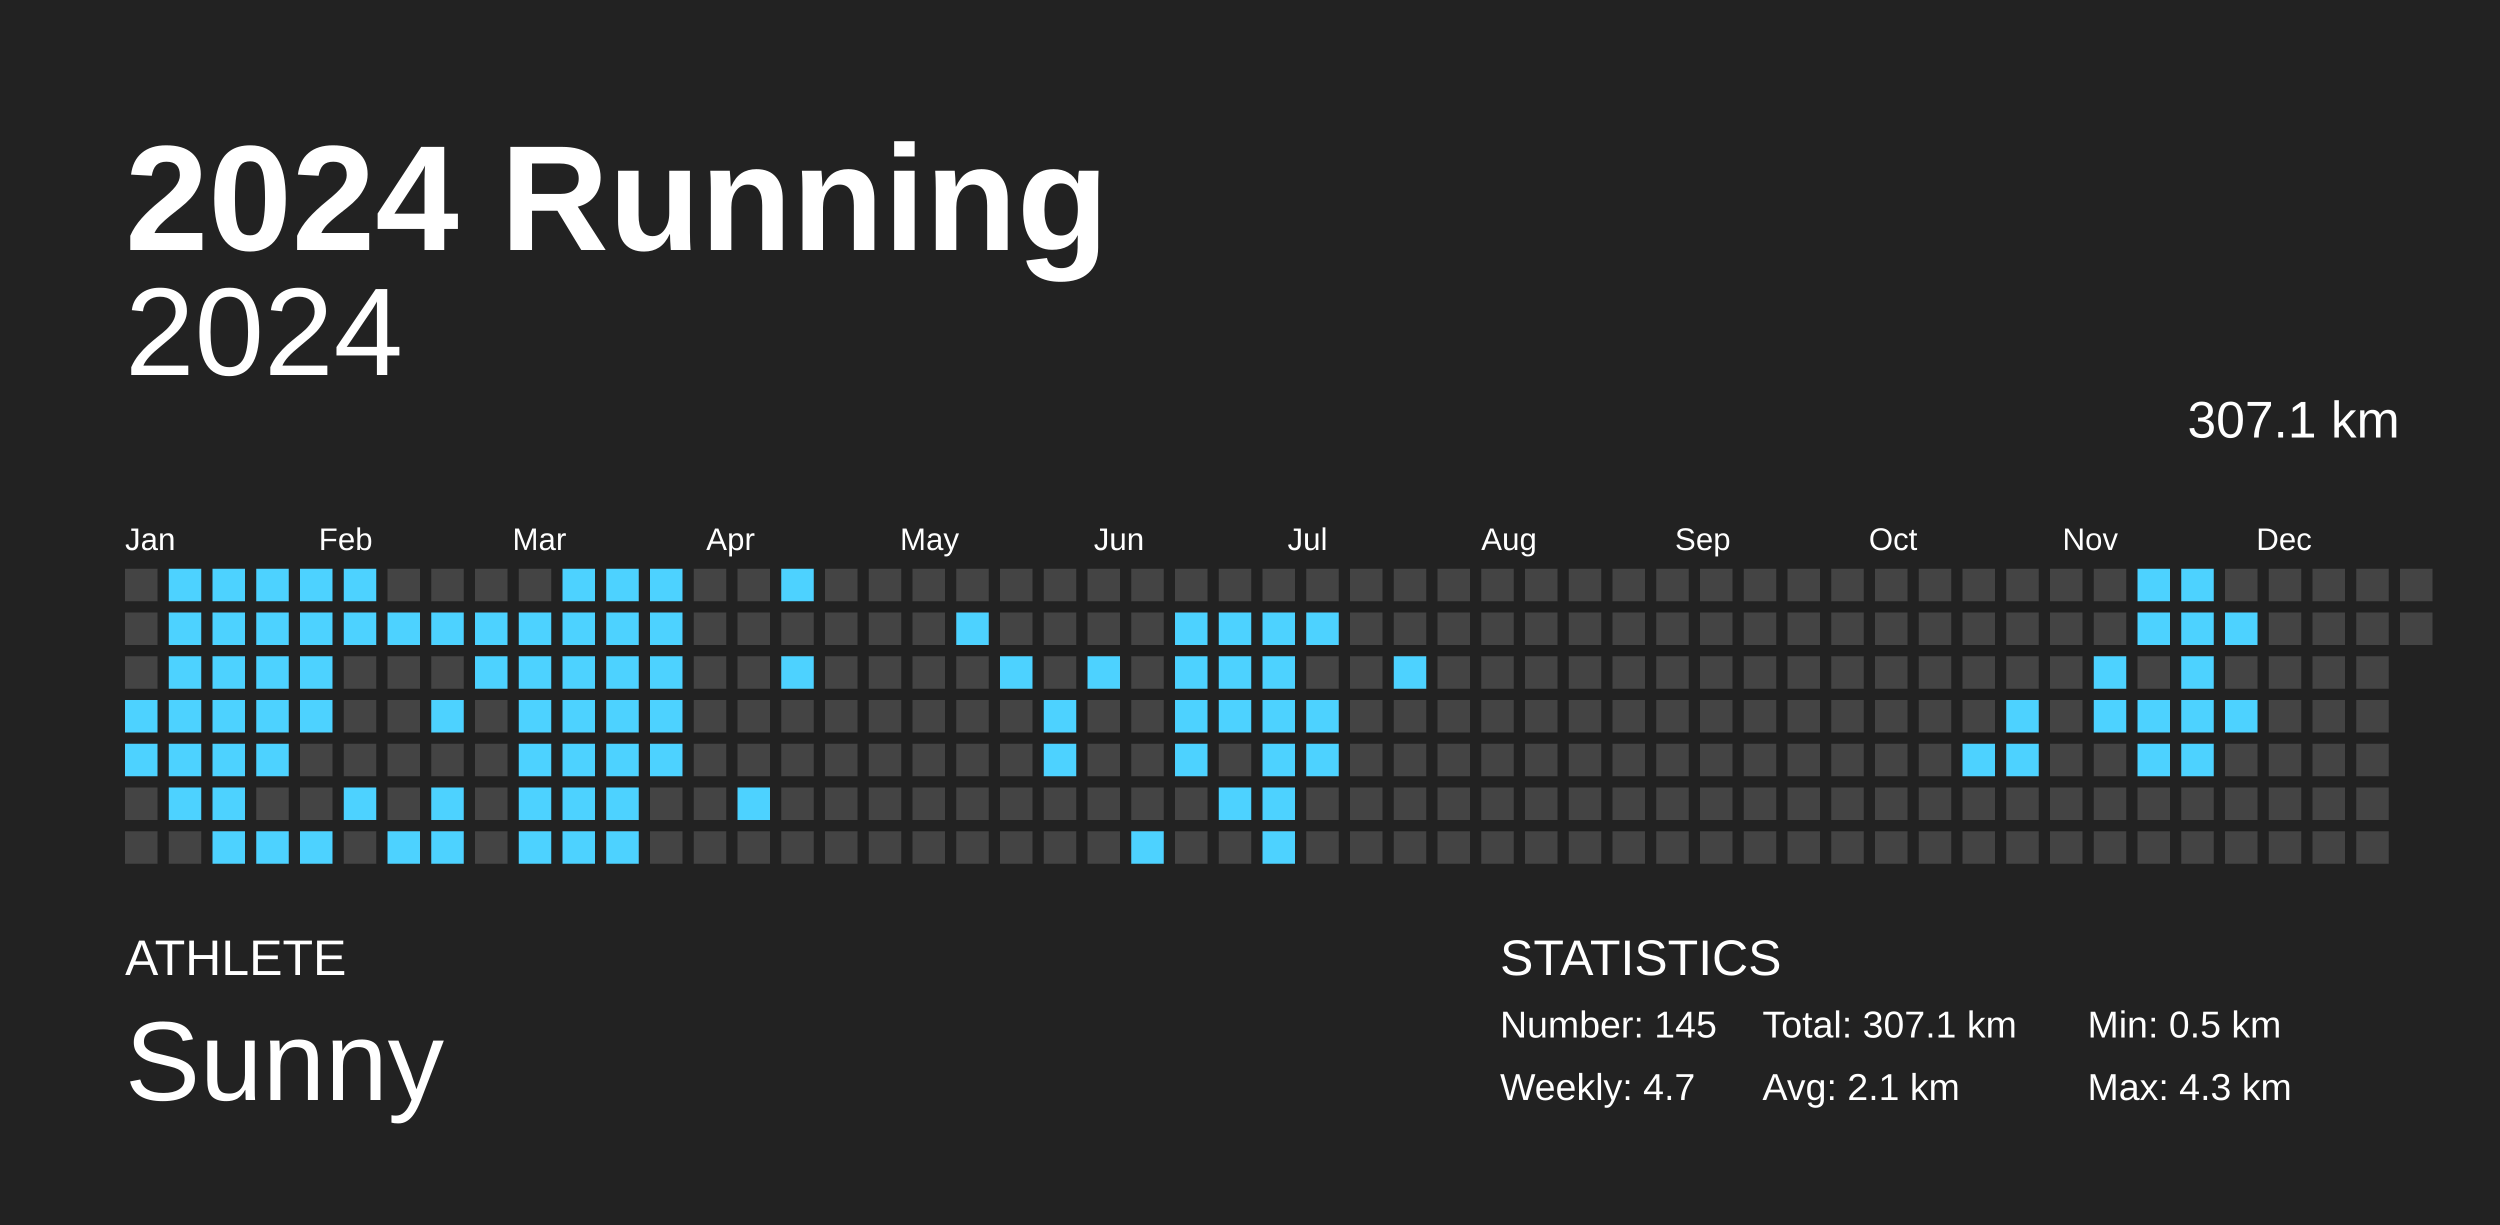
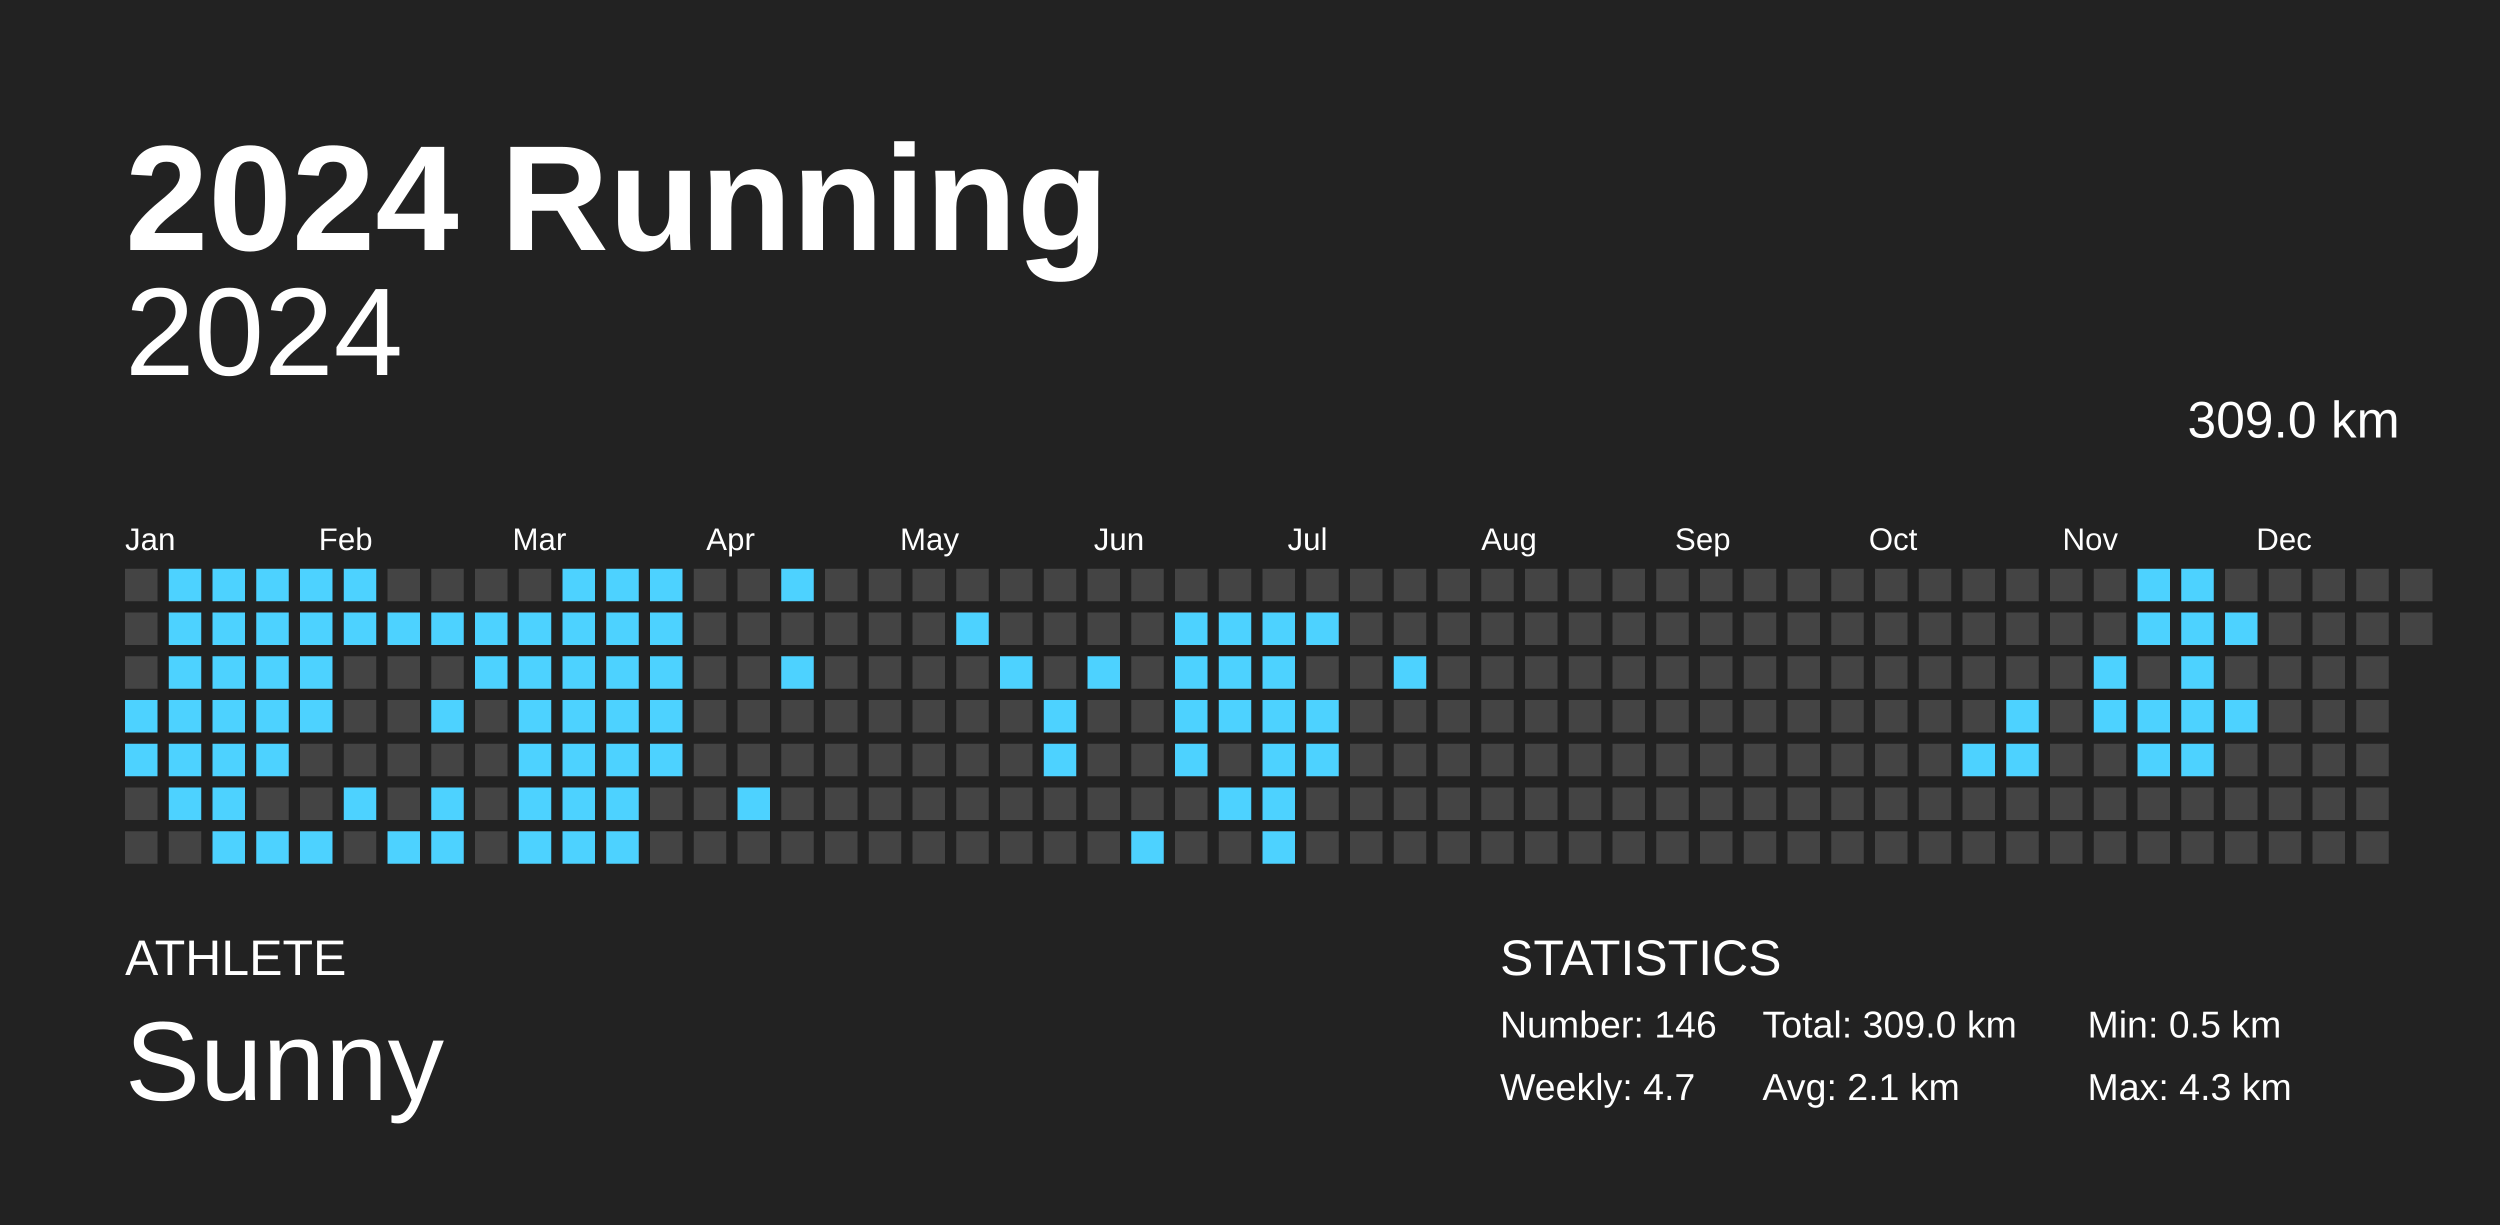
<svg xmlns="http://www.w3.org/2000/svg" baseProfile="full" height="98mm" version="1.1" viewBox="0,0,200,98" width="200mm">
  <defs />
  <rect fill="#222222" height="98" width="200" x="0" y="0" />
  <text fill="#FFFFFF" style="font-size:12px; font-family:Arial; font-weight:bold;" x="10" y="20">2024 Running</text>
  <text fill="#FFFFFF" style="font-size:4px; font-family:Arial" x="10" y="78">ATHLETE</text>
  <text fill="#FFFFFF" style="font-size:9px; font-family:Arial" x="10" y="88">Sunny</text>
  <text fill="#FFFFFF" style="font-size:4px; font-family:Arial" x="120" y="78">STATISTICS</text>
-   <text fill="#FFFFFF" style="font-size:3px; font-family:Arial" x="120" y="83">Number: 145</text>
+   <text fill="#FFFFFF" style="font-size:3px; font-family:Arial" x="120" y="83">Number: 146</text>
  <text fill="#FFFFFF" style="font-size:3px; font-family:Arial" x="120" y="88">Weekly: 4.7</text>
-   <text fill="#FFFFFF" style="font-size:3px; font-family:Arial" x="141" y="83">Total: 307.1 km</text>
+   <text fill="#FFFFFF" style="font-size:3px; font-family:Arial" x="141" y="83">Total: 309.0 km</text>
  <text fill="#FFFFFF" style="font-size:3px; font-family:Arial" x="141" y="88">Avg: 2.1 km</text>
  <text fill="#FFFFFF" style="font-size:3px; font-family:Arial" x="167" y="83">Min: 0.5 km</text>
  <text fill="#FFFFFF" style="font-size:3px; font-family:Arial" x="167" y="88">Max: 4.3 km</text>
  <text alignment-baseline="hanging" fill="#FFFFFF" style="font-size:10.0px; font-family:Arial;" x="10" y="30">2024</text>
-   <text alignment-baseline="hanging" fill="#FFFFFF" style="font-size:4.125px; font-family:Arial;" x="175" y="35">307.1 km</text>
+   <text alignment-baseline="hanging" fill="#FFFFFF" style="font-size:4.125px; font-family:Arial;" x="175" y="35">309.0 km</text>
  <text fill="#FFFFFF" style="font-size:2.5px; font-family:Arial" x="10.0" y="44">Jan</text>
  <text fill="#FFFFFF" style="font-size:2.5px; font-family:Arial" x="25.5" y="44">Feb</text>
  <text fill="#FFFFFF" style="font-size:2.5px; font-family:Arial" x="41.0" y="44">Mar</text>
  <text fill="#FFFFFF" style="font-size:2.5px; font-family:Arial" x="56.5" y="44">Apr</text>
  <text fill="#FFFFFF" style="font-size:2.5px; font-family:Arial" x="72.0" y="44">May</text>
  <text fill="#FFFFFF" style="font-size:2.5px; font-family:Arial" x="87.5" y="44">Jun</text>
  <text fill="#FFFFFF" style="font-size:2.5px; font-family:Arial" x="103.0" y="44">Jul</text>
  <text fill="#FFFFFF" style="font-size:2.5px; font-family:Arial" x="118.5" y="44">Aug</text>
  <text fill="#FFFFFF" style="font-size:2.5px; font-family:Arial" x="134.0" y="44">Sep</text>
  <text fill="#FFFFFF" style="font-size:2.5px; font-family:Arial" x="149.5" y="44">Oct</text>
  <text fill="#FFFFFF" style="font-size:2.5px; font-family:Arial" x="165.0" y="44">Nov</text>
  <text fill="#FFFFFF" style="font-size:2.5px; font-family:Arial" x="180.5" y="44">Dec</text>
  <rect fill="#444444" height="2.6" width="2.6" x="10.0" y="45.5" />
  <rect fill="#444444" height="2.6" width="2.6" x="10.0" y="49.0" />
  <rect fill="#444444" height="2.6" width="2.6" x="10.0" y="52.5" />
  <rect fill="#4dd2ff" height="2.6" width="2.6" x="10.0" y="56.0" />
  <rect fill="#4dd2ff" height="2.6" width="2.6" x="10.0" y="59.5" />
  <rect fill="#444444" height="2.6" width="2.6" x="10.0" y="63.0" />
  <rect fill="#444444" height="2.6" width="2.6" x="10.0" y="66.5" />
  <rect fill="#4dd2ff" height="2.6" width="2.6" x="13.5" y="45.5" />
  <rect fill="#4dd2ff" height="2.6" width="2.6" x="13.5" y="49.0" />
  <rect fill="#4dd2ff" height="2.6" width="2.6" x="13.5" y="52.5" />
  <rect fill="#4dd2ff" height="2.6" width="2.6" x="13.5" y="56.0" />
  <rect fill="#4dd2ff" height="2.6" width="2.6" x="13.5" y="59.5" />
  <rect fill="#4dd2ff" height="2.6" width="2.6" x="13.5" y="63.0" />
  <rect fill="#444444" height="2.6" width="2.6" x="13.5" y="66.5" />
  <rect fill="#4dd2ff" height="2.6" width="2.6" x="17.0" y="45.5" />
  <rect fill="#4dd2ff" height="2.6" width="2.6" x="17.0" y="49.0" />
  <rect fill="#4dd2ff" height="2.6" width="2.6" x="17.0" y="52.5" />
  <rect fill="#4dd2ff" height="2.6" width="2.6" x="17.0" y="56.0" />
  <rect fill="#4dd2ff" height="2.6" width="2.6" x="17.0" y="59.5" />
  <rect fill="#4dd2ff" height="2.6" width="2.6" x="17.0" y="63.0" />
  <rect fill="#4dd2ff" height="2.6" width="2.6" x="17.0" y="66.5" />
  <rect fill="#4dd2ff" height="2.6" width="2.6" x="20.5" y="45.5" />
  <rect fill="#4dd2ff" height="2.6" width="2.6" x="20.5" y="49.0" />
  <rect fill="#4dd2ff" height="2.6" width="2.6" x="20.5" y="52.5" />
  <rect fill="#4dd2ff" height="2.6" width="2.6" x="20.5" y="56.0" />
  <rect fill="#4dd2ff" height="2.6" width="2.6" x="20.5" y="59.5" />
  <rect fill="#444444" height="2.6" width="2.6" x="20.5" y="63.0" />
  <rect fill="#4dd2ff" height="2.6" width="2.6" x="20.5" y="66.5" />
  <rect fill="#4dd2ff" height="2.6" width="2.6" x="24.0" y="45.5" />
  <rect fill="#4dd2ff" height="2.6" width="2.6" x="24.0" y="49.0" />
  <rect fill="#4dd2ff" height="2.6" width="2.6" x="24.0" y="52.5" />
  <rect fill="#4dd2ff" height="2.6" width="2.6" x="24.0" y="56.0" />
  <rect fill="#444444" height="2.6" width="2.6" x="24.0" y="59.5" />
  <rect fill="#444444" height="2.6" width="2.6" x="24.0" y="63.0" />
  <rect fill="#4dd2ff" height="2.6" width="2.6" x="24.0" y="66.5" />
  <rect fill="#4dd2ff" height="2.6" width="2.6" x="27.5" y="45.5" />
  <rect fill="#4dd2ff" height="2.6" width="2.6" x="27.5" y="49.0" />
  <rect fill="#444444" height="2.6" width="2.6" x="27.5" y="52.5" />
  <rect fill="#444444" height="2.6" width="2.6" x="27.5" y="56.0" />
  <rect fill="#444444" height="2.6" width="2.6" x="27.5" y="59.5" />
  <rect fill="#4dd2ff" height="2.6" width="2.6" x="27.5" y="63.0" />
  <rect fill="#444444" height="2.6" width="2.6" x="27.5" y="66.5" />
  <rect fill="#444444" height="2.6" width="2.6" x="31.0" y="45.5" />
  <rect fill="#4dd2ff" height="2.6" width="2.6" x="31.0" y="49.0" />
  <rect fill="#444444" height="2.6" width="2.6" x="31.0" y="52.5" />
  <rect fill="#444444" height="2.6" width="2.6" x="31.0" y="56.0" />
  <rect fill="#444444" height="2.6" width="2.6" x="31.0" y="59.5" />
  <rect fill="#444444" height="2.6" width="2.6" x="31.0" y="63.0" />
  <rect fill="#4dd2ff" height="2.6" width="2.6" x="31.0" y="66.5" />
  <rect fill="#444444" height="2.6" width="2.6" x="34.5" y="45.5" />
  <rect fill="#4dd2ff" height="2.6" width="2.6" x="34.5" y="49.0" />
  <rect fill="#444444" height="2.6" width="2.6" x="34.5" y="52.5" />
  <rect fill="#4dd2ff" height="2.6" width="2.6" x="34.5" y="56.0" />
  <rect fill="#444444" height="2.6" width="2.6" x="34.5" y="59.5" />
  <rect fill="#4dd2ff" height="2.6" width="2.6" x="34.5" y="63.0" />
  <rect fill="#4dd2ff" height="2.6" width="2.6" x="34.5" y="66.5" />
  <rect fill="#444444" height="2.6" width="2.6" x="38.0" y="45.5" />
  <rect fill="#4dd2ff" height="2.6" width="2.6" x="38.0" y="49.0" />
  <rect fill="#4dd2ff" height="2.6" width="2.6" x="38.0" y="52.5" />
  <rect fill="#444444" height="2.6" width="2.6" x="38.0" y="56.0" />
  <rect fill="#444444" height="2.6" width="2.6" x="38.0" y="59.5" />
  <rect fill="#444444" height="2.6" width="2.6" x="38.0" y="63.0" />
  <rect fill="#444444" height="2.6" width="2.6" x="38.0" y="66.5" />
  <rect fill="#444444" height="2.6" width="2.6" x="41.5" y="45.5" />
  <rect fill="#4dd2ff" height="2.6" width="2.6" x="41.5" y="49.0" />
  <rect fill="#4dd2ff" height="2.6" width="2.6" x="41.5" y="52.5" />
  <rect fill="#4dd2ff" height="2.6" width="2.6" x="41.5" y="56.0" />
  <rect fill="#4dd2ff" height="2.6" width="2.6" x="41.5" y="59.5" />
  <rect fill="#4dd2ff" height="2.6" width="2.6" x="41.5" y="63.0" />
  <rect fill="#4dd2ff" height="2.6" width="2.6" x="41.5" y="66.5" />
  <rect fill="#4dd2ff" height="2.6" width="2.6" x="45.0" y="45.5" />
  <rect fill="#4dd2ff" height="2.6" width="2.6" x="45.0" y="49.0" />
  <rect fill="#4dd2ff" height="2.6" width="2.6" x="45.0" y="52.5" />
  <rect fill="#4dd2ff" height="2.6" width="2.6" x="45.0" y="56.0" />
  <rect fill="#4dd2ff" height="2.6" width="2.6" x="45.0" y="59.5" />
  <rect fill="#4dd2ff" height="2.6" width="2.6" x="45.0" y="63.0" />
  <rect fill="#4dd2ff" height="2.6" width="2.6" x="45.0" y="66.5" />
  <rect fill="#4dd2ff" height="2.6" width="2.6" x="48.5" y="45.5" />
  <rect fill="#4dd2ff" height="2.6" width="2.6" x="48.5" y="49.0" />
  <rect fill="#4dd2ff" height="2.6" width="2.6" x="48.5" y="52.5" />
  <rect fill="#4dd2ff" height="2.6" width="2.6" x="48.5" y="56.0" />
  <rect fill="#4dd2ff" height="2.6" width="2.6" x="48.5" y="59.5" />
  <rect fill="#4dd2ff" height="2.6" width="2.6" x="48.5" y="63.0" />
  <rect fill="#4dd2ff" height="2.6" width="2.6" x="48.5" y="66.5" />
  <rect fill="#4dd2ff" height="2.6" width="2.6" x="52.0" y="45.5" />
  <rect fill="#4dd2ff" height="2.6" width="2.6" x="52.0" y="49.0" />
  <rect fill="#4dd2ff" height="2.6" width="2.6" x="52.0" y="52.5" />
  <rect fill="#4dd2ff" height="2.6" width="2.6" x="52.0" y="56.0" />
  <rect fill="#4dd2ff" height="2.6" width="2.6" x="52.0" y="59.5" />
  <rect fill="#444444" height="2.6" width="2.6" x="52.0" y="63.0" />
  <rect fill="#444444" height="2.6" width="2.6" x="52.0" y="66.5" />
  <rect fill="#444444" height="2.6" width="2.6" x="55.5" y="45.5" />
  <rect fill="#444444" height="2.6" width="2.6" x="55.5" y="49.0" />
  <rect fill="#444444" height="2.6" width="2.6" x="55.5" y="52.5" />
  <rect fill="#444444" height="2.6" width="2.6" x="55.5" y="56.0" />
  <rect fill="#444444" height="2.6" width="2.6" x="55.5" y="59.5" />
  <rect fill="#444444" height="2.6" width="2.6" x="55.5" y="63.0" />
  <rect fill="#444444" height="2.6" width="2.6" x="55.5" y="66.5" />
  <rect fill="#444444" height="2.6" width="2.6" x="59.0" y="45.5" />
  <rect fill="#444444" height="2.6" width="2.6" x="59.0" y="49.0" />
  <rect fill="#444444" height="2.6" width="2.6" x="59.0" y="52.5" />
  <rect fill="#444444" height="2.6" width="2.6" x="59.0" y="56.0" />
  <rect fill="#444444" height="2.6" width="2.6" x="59.0" y="59.5" />
  <rect fill="#4dd2ff" height="2.6" width="2.6" x="59.0" y="63.0" />
  <rect fill="#444444" height="2.6" width="2.6" x="59.0" y="66.5" />
  <rect fill="#4dd2ff" height="2.6" width="2.6" x="62.5" y="45.5" />
  <rect fill="#444444" height="2.6" width="2.6" x="62.5" y="49.0" />
  <rect fill="#4dd2ff" height="2.6" width="2.6" x="62.5" y="52.5" />
  <rect fill="#444444" height="2.6" width="2.6" x="62.5" y="56.0" />
  <rect fill="#444444" height="2.6" width="2.6" x="62.5" y="59.5" />
  <rect fill="#444444" height="2.6" width="2.6" x="62.5" y="63.0" />
  <rect fill="#444444" height="2.6" width="2.6" x="62.5" y="66.5" />
  <rect fill="#444444" height="2.6" width="2.6" x="66.0" y="45.5" />
  <rect fill="#444444" height="2.6" width="2.6" x="66.0" y="49.0" />
  <rect fill="#444444" height="2.6" width="2.6" x="66.0" y="52.5" />
  <rect fill="#444444" height="2.6" width="2.6" x="66.0" y="56.0" />
  <rect fill="#444444" height="2.6" width="2.6" x="66.0" y="59.5" />
  <rect fill="#444444" height="2.6" width="2.6" x="66.0" y="63.0" />
  <rect fill="#444444" height="2.6" width="2.6" x="66.0" y="66.5" />
  <rect fill="#444444" height="2.6" width="2.6" x="69.5" y="45.5" />
  <rect fill="#444444" height="2.6" width="2.6" x="69.5" y="49.0" />
  <rect fill="#444444" height="2.6" width="2.6" x="69.5" y="52.5" />
  <rect fill="#444444" height="2.6" width="2.6" x="69.5" y="56.0" />
  <rect fill="#444444" height="2.6" width="2.6" x="69.5" y="59.5" />
  <rect fill="#444444" height="2.6" width="2.6" x="69.5" y="63.0" />
  <rect fill="#444444" height="2.6" width="2.6" x="69.5" y="66.5" />
  <rect fill="#444444" height="2.6" width="2.6" x="73.0" y="45.5" />
  <rect fill="#444444" height="2.6" width="2.6" x="73.0" y="49.0" />
  <rect fill="#444444" height="2.6" width="2.6" x="73.0" y="52.5" />
  <rect fill="#444444" height="2.6" width="2.6" x="73.0" y="56.0" />
  <rect fill="#444444" height="2.6" width="2.6" x="73.0" y="59.5" />
  <rect fill="#444444" height="2.6" width="2.6" x="73.0" y="63.0" />
  <rect fill="#444444" height="2.6" width="2.6" x="73.0" y="66.5" />
  <rect fill="#444444" height="2.6" width="2.6" x="76.5" y="45.5" />
  <rect fill="#4dd2ff" height="2.6" width="2.6" x="76.5" y="49.0" />
  <rect fill="#444444" height="2.6" width="2.6" x="76.5" y="52.5" />
  <rect fill="#444444" height="2.6" width="2.6" x="76.5" y="56.0" />
  <rect fill="#444444" height="2.6" width="2.6" x="76.5" y="59.5" />
  <rect fill="#444444" height="2.6" width="2.6" x="76.5" y="63.0" />
  <rect fill="#444444" height="2.6" width="2.6" x="76.5" y="66.5" />
  <rect fill="#444444" height="2.6" width="2.6" x="80.0" y="45.5" />
  <rect fill="#444444" height="2.6" width="2.6" x="80.0" y="49.0" />
  <rect fill="#4dd2ff" height="2.6" width="2.6" x="80.0" y="52.5" />
  <rect fill="#444444" height="2.6" width="2.6" x="80.0" y="56.0" />
  <rect fill="#444444" height="2.6" width="2.6" x="80.0" y="59.5" />
  <rect fill="#444444" height="2.6" width="2.6" x="80.0" y="63.0" />
  <rect fill="#444444" height="2.6" width="2.6" x="80.0" y="66.5" />
  <rect fill="#444444" height="2.6" width="2.6" x="83.5" y="45.5" />
  <rect fill="#444444" height="2.6" width="2.6" x="83.5" y="49.0" />
  <rect fill="#444444" height="2.6" width="2.6" x="83.5" y="52.5" />
  <rect fill="#4dd2ff" height="2.6" width="2.6" x="83.5" y="56.0" />
  <rect fill="#4dd2ff" height="2.6" width="2.6" x="83.5" y="59.5" />
  <rect fill="#444444" height="2.6" width="2.6" x="83.5" y="63.0" />
  <rect fill="#444444" height="2.6" width="2.6" x="83.5" y="66.5" />
  <rect fill="#444444" height="2.6" width="2.6" x="87.0" y="45.5" />
  <rect fill="#444444" height="2.6" width="2.6" x="87.0" y="49.0" />
  <rect fill="#4dd2ff" height="2.6" width="2.6" x="87.0" y="52.5" />
  <rect fill="#444444" height="2.6" width="2.6" x="87.0" y="56.0" />
  <rect fill="#444444" height="2.6" width="2.6" x="87.0" y="59.5" />
  <rect fill="#444444" height="2.6" width="2.6" x="87.0" y="63.0" />
  <rect fill="#444444" height="2.6" width="2.6" x="87.0" y="66.5" />
  <rect fill="#444444" height="2.6" width="2.6" x="90.5" y="45.5" />
  <rect fill="#444444" height="2.6" width="2.6" x="90.5" y="49.0" />
  <rect fill="#444444" height="2.6" width="2.6" x="90.5" y="52.5" />
  <rect fill="#444444" height="2.6" width="2.6" x="90.5" y="56.0" />
  <rect fill="#444444" height="2.6" width="2.6" x="90.5" y="59.5" />
  <rect fill="#444444" height="2.6" width="2.6" x="90.5" y="63.0" />
  <rect fill="#4dd2ff" height="2.6" width="2.6" x="90.5" y="66.5" />
  <rect fill="#444444" height="2.6" width="2.6" x="94.0" y="45.5" />
  <rect fill="#4dd2ff" height="2.6" width="2.6" x="94.0" y="49.0" />
  <rect fill="#4dd2ff" height="2.6" width="2.6" x="94.0" y="52.5" />
  <rect fill="#4dd2ff" height="2.6" width="2.6" x="94.0" y="56.0" />
  <rect fill="#4dd2ff" height="2.6" width="2.6" x="94.0" y="59.5" />
  <rect fill="#444444" height="2.6" width="2.6" x="94.0" y="63.0" />
  <rect fill="#444444" height="2.6" width="2.6" x="94.0" y="66.5" />
  <rect fill="#444444" height="2.6" width="2.6" x="97.5" y="45.5" />
  <rect fill="#4dd2ff" height="2.6" width="2.6" x="97.5" y="49.0" />
  <rect fill="#4dd2ff" height="2.6" width="2.6" x="97.5" y="52.5" />
  <rect fill="#4dd2ff" height="2.6" width="2.6" x="97.5" y="56.0" />
  <rect fill="#444444" height="2.6" width="2.6" x="97.5" y="59.5" />
  <rect fill="#4dd2ff" height="2.6" width="2.6" x="97.5" y="63.0" />
  <rect fill="#444444" height="2.6" width="2.6" x="97.5" y="66.5" />
  <rect fill="#444444" height="2.6" width="2.6" x="101.0" y="45.5" />
  <rect fill="#4dd2ff" height="2.6" width="2.6" x="101.0" y="49.0" />
  <rect fill="#4dd2ff" height="2.6" width="2.6" x="101.0" y="52.5" />
  <rect fill="#4dd2ff" height="2.6" width="2.6" x="101.0" y="56.0" />
  <rect fill="#4dd2ff" height="2.6" width="2.6" x="101.0" y="59.5" />
  <rect fill="#4dd2ff" height="2.6" width="2.6" x="101.0" y="63.0" />
  <rect fill="#4dd2ff" height="2.6" width="2.6" x="101.0" y="66.5" />
  <rect fill="#444444" height="2.6" width="2.6" x="104.5" y="45.5" />
  <rect fill="#4dd2ff" height="2.6" width="2.6" x="104.5" y="49.0" />
  <rect fill="#444444" height="2.6" width="2.6" x="104.5" y="52.5" />
  <rect fill="#4dd2ff" height="2.6" width="2.6" x="104.5" y="56.0" />
  <rect fill="#4dd2ff" height="2.6" width="2.6" x="104.5" y="59.5" />
  <rect fill="#444444" height="2.6" width="2.6" x="104.5" y="63.0" />
  <rect fill="#444444" height="2.6" width="2.6" x="104.5" y="66.5" />
  <rect fill="#444444" height="2.6" width="2.6" x="108.0" y="45.5" />
  <rect fill="#444444" height="2.6" width="2.6" x="108.0" y="49.0" />
  <rect fill="#444444" height="2.6" width="2.6" x="108.0" y="52.5" />
  <rect fill="#444444" height="2.6" width="2.6" x="108.0" y="56.0" />
  <rect fill="#444444" height="2.6" width="2.6" x="108.0" y="59.5" />
  <rect fill="#444444" height="2.6" width="2.6" x="108.0" y="63.0" />
  <rect fill="#444444" height="2.6" width="2.6" x="108.0" y="66.5" />
  <rect fill="#444444" height="2.6" width="2.6" x="111.5" y="45.5" />
  <rect fill="#444444" height="2.6" width="2.6" x="111.5" y="49.0" />
  <rect fill="#4dd2ff" height="2.6" width="2.6" x="111.5" y="52.5" />
  <rect fill="#444444" height="2.6" width="2.6" x="111.5" y="56.0" />
  <rect fill="#444444" height="2.6" width="2.6" x="111.5" y="59.5" />
  <rect fill="#444444" height="2.6" width="2.6" x="111.5" y="63.0" />
  <rect fill="#444444" height="2.6" width="2.6" x="111.5" y="66.5" />
  <rect fill="#444444" height="2.6" width="2.6" x="115.0" y="45.5" />
  <rect fill="#444444" height="2.6" width="2.6" x="115.0" y="49.0" />
  <rect fill="#444444" height="2.6" width="2.6" x="115.0" y="52.5" />
  <rect fill="#444444" height="2.6" width="2.6" x="115.0" y="56.0" />
  <rect fill="#444444" height="2.6" width="2.6" x="115.0" y="59.5" />
  <rect fill="#444444" height="2.6" width="2.6" x="115.0" y="63.0" />
  <rect fill="#444444" height="2.6" width="2.6" x="115.0" y="66.5" />
  <rect fill="#444444" height="2.6" width="2.6" x="118.5" y="45.5" />
  <rect fill="#444444" height="2.6" width="2.6" x="118.5" y="49.0" />
  <rect fill="#444444" height="2.6" width="2.6" x="118.5" y="52.5" />
  <rect fill="#444444" height="2.6" width="2.6" x="118.5" y="56.0" />
  <rect fill="#444444" height="2.6" width="2.6" x="118.5" y="59.5" />
  <rect fill="#444444" height="2.6" width="2.6" x="118.5" y="63.0" />
  <rect fill="#444444" height="2.6" width="2.6" x="118.5" y="66.5" />
  <rect fill="#444444" height="2.6" width="2.6" x="122.0" y="45.5" />
  <rect fill="#444444" height="2.6" width="2.6" x="122.0" y="49.0" />
  <rect fill="#444444" height="2.6" width="2.6" x="122.0" y="52.5" />
  <rect fill="#444444" height="2.6" width="2.6" x="122.0" y="56.0" />
  <rect fill="#444444" height="2.6" width="2.6" x="122.0" y="59.5" />
  <rect fill="#444444" height="2.6" width="2.6" x="122.0" y="63.0" />
  <rect fill="#444444" height="2.6" width="2.6" x="122.0" y="66.5" />
  <rect fill="#444444" height="2.6" width="2.6" x="125.5" y="45.5" />
  <rect fill="#444444" height="2.6" width="2.6" x="125.5" y="49.0" />
  <rect fill="#444444" height="2.6" width="2.6" x="125.5" y="52.5" />
  <rect fill="#444444" height="2.6" width="2.6" x="125.5" y="56.0" />
  <rect fill="#444444" height="2.6" width="2.6" x="125.5" y="59.5" />
  <rect fill="#444444" height="2.6" width="2.6" x="125.5" y="63.0" />
  <rect fill="#444444" height="2.6" width="2.6" x="125.5" y="66.5" />
  <rect fill="#444444" height="2.6" width="2.6" x="129.0" y="45.5" />
  <rect fill="#444444" height="2.6" width="2.6" x="129.0" y="49.0" />
  <rect fill="#444444" height="2.6" width="2.6" x="129.0" y="52.5" />
  <rect fill="#444444" height="2.6" width="2.6" x="129.0" y="56.0" />
  <rect fill="#444444" height="2.6" width="2.6" x="129.0" y="59.5" />
  <rect fill="#444444" height="2.6" width="2.6" x="129.0" y="63.0" />
  <rect fill="#444444" height="2.6" width="2.6" x="129.0" y="66.5" />
  <rect fill="#444444" height="2.6" width="2.6" x="132.5" y="45.5" />
  <rect fill="#444444" height="2.6" width="2.6" x="132.5" y="49.0" />
  <rect fill="#444444" height="2.6" width="2.6" x="132.5" y="52.5" />
  <rect fill="#444444" height="2.6" width="2.6" x="132.5" y="56.0" />
  <rect fill="#444444" height="2.6" width="2.6" x="132.5" y="59.5" />
  <rect fill="#444444" height="2.6" width="2.6" x="132.5" y="63.0" />
  <rect fill="#444444" height="2.6" width="2.6" x="132.5" y="66.5" />
  <rect fill="#444444" height="2.6" width="2.6" x="136.0" y="45.5" />
  <rect fill="#444444" height="2.6" width="2.6" x="136.0" y="49.0" />
  <rect fill="#444444" height="2.6" width="2.6" x="136.0" y="52.5" />
  <rect fill="#444444" height="2.6" width="2.6" x="136.0" y="56.0" />
  <rect fill="#444444" height="2.6" width="2.6" x="136.0" y="59.5" />
  <rect fill="#444444" height="2.6" width="2.6" x="136.0" y="63.0" />
  <rect fill="#444444" height="2.6" width="2.6" x="136.0" y="66.5" />
  <rect fill="#444444" height="2.6" width="2.6" x="139.5" y="45.5" />
  <rect fill="#444444" height="2.6" width="2.6" x="139.5" y="49.0" />
  <rect fill="#444444" height="2.6" width="2.6" x="139.5" y="52.5" />
  <rect fill="#444444" height="2.6" width="2.6" x="139.5" y="56.0" />
  <rect fill="#444444" height="2.6" width="2.6" x="139.5" y="59.5" />
  <rect fill="#444444" height="2.6" width="2.6" x="139.5" y="63.0" />
  <rect fill="#444444" height="2.6" width="2.6" x="139.5" y="66.5" />
  <rect fill="#444444" height="2.6" width="2.6" x="143.0" y="45.5" />
  <rect fill="#444444" height="2.6" width="2.6" x="143.0" y="49.0" />
  <rect fill="#444444" height="2.6" width="2.6" x="143.0" y="52.5" />
  <rect fill="#444444" height="2.6" width="2.6" x="143.0" y="56.0" />
  <rect fill="#444444" height="2.6" width="2.6" x="143.0" y="59.5" />
  <rect fill="#444444" height="2.6" width="2.6" x="143.0" y="63.0" />
  <rect fill="#444444" height="2.6" width="2.6" x="143.0" y="66.5" />
  <rect fill="#444444" height="2.6" width="2.6" x="146.5" y="45.5" />
  <rect fill="#444444" height="2.6" width="2.6" x="146.5" y="49.0" />
  <rect fill="#444444" height="2.6" width="2.6" x="146.5" y="52.5" />
  <rect fill="#444444" height="2.6" width="2.6" x="146.5" y="56.0" />
  <rect fill="#444444" height="2.6" width="2.6" x="146.5" y="59.5" />
  <rect fill="#444444" height="2.6" width="2.6" x="146.5" y="63.0" />
  <rect fill="#444444" height="2.6" width="2.6" x="146.5" y="66.5" />
  <rect fill="#444444" height="2.6" width="2.6" x="150.0" y="45.5" />
  <rect fill="#444444" height="2.6" width="2.6" x="150.0" y="49.0" />
  <rect fill="#444444" height="2.6" width="2.6" x="150.0" y="52.5" />
  <rect fill="#444444" height="2.6" width="2.6" x="150.0" y="56.0" />
  <rect fill="#444444" height="2.6" width="2.6" x="150.0" y="59.5" />
  <rect fill="#444444" height="2.6" width="2.6" x="150.0" y="63.0" />
  <rect fill="#444444" height="2.6" width="2.6" x="150.0" y="66.5" />
  <rect fill="#444444" height="2.6" width="2.6" x="153.5" y="45.5" />
  <rect fill="#444444" height="2.6" width="2.6" x="153.5" y="49.0" />
  <rect fill="#444444" height="2.6" width="2.6" x="153.5" y="52.5" />
  <rect fill="#444444" height="2.6" width="2.6" x="153.5" y="56.0" />
  <rect fill="#444444" height="2.6" width="2.6" x="153.5" y="59.5" />
  <rect fill="#444444" height="2.6" width="2.6" x="153.5" y="63.0" />
  <rect fill="#444444" height="2.6" width="2.6" x="153.5" y="66.5" />
  <rect fill="#444444" height="2.6" width="2.6" x="157.0" y="45.5" />
  <rect fill="#444444" height="2.6" width="2.6" x="157.0" y="49.0" />
  <rect fill="#444444" height="2.6" width="2.6" x="157.0" y="52.5" />
  <rect fill="#444444" height="2.6" width="2.6" x="157.0" y="56.0" />
  <rect fill="#4dd2ff" height="2.6" width="2.6" x="157.0" y="59.5" />
  <rect fill="#444444" height="2.6" width="2.6" x="157.0" y="63.0" />
  <rect fill="#444444" height="2.6" width="2.6" x="157.0" y="66.5" />
  <rect fill="#444444" height="2.6" width="2.6" x="160.5" y="45.5" />
  <rect fill="#444444" height="2.6" width="2.6" x="160.5" y="49.0" />
  <rect fill="#444444" height="2.6" width="2.6" x="160.5" y="52.5" />
  <rect fill="#4dd2ff" height="2.6" width="2.6" x="160.5" y="56.0" />
  <rect fill="#4dd2ff" height="2.6" width="2.6" x="160.5" y="59.5" />
  <rect fill="#444444" height="2.6" width="2.6" x="160.5" y="63.0" />
  <rect fill="#444444" height="2.6" width="2.6" x="160.5" y="66.5" />
  <rect fill="#444444" height="2.6" width="2.6" x="164.0" y="45.5" />
  <rect fill="#444444" height="2.6" width="2.6" x="164.0" y="49.0" />
  <rect fill="#444444" height="2.6" width="2.6" x="164.0" y="52.5" />
  <rect fill="#444444" height="2.6" width="2.6" x="164.0" y="56.0" />
  <rect fill="#444444" height="2.6" width="2.6" x="164.0" y="59.5" />
  <rect fill="#444444" height="2.6" width="2.6" x="164.0" y="63.0" />
  <rect fill="#444444" height="2.6" width="2.6" x="164.0" y="66.5" />
  <rect fill="#444444" height="2.6" width="2.6" x="167.5" y="45.5" />
  <rect fill="#444444" height="2.6" width="2.6" x="167.5" y="49.0" />
  <rect fill="#4dd2ff" height="2.6" width="2.6" x="167.5" y="52.5" />
  <rect fill="#4dd2ff" height="2.6" width="2.6" x="167.5" y="56.0" />
  <rect fill="#444444" height="2.6" width="2.6" x="167.5" y="59.5" />
  <rect fill="#444444" height="2.6" width="2.6" x="167.5" y="63.0" />
  <rect fill="#444444" height="2.6" width="2.6" x="167.5" y="66.5" />
  <rect fill="#4dd2ff" height="2.6" width="2.6" x="171.0" y="45.5" />
  <rect fill="#4dd2ff" height="2.6" width="2.6" x="171.0" y="49.0" />
  <rect fill="#444444" height="2.6" width="2.6" x="171.0" y="52.5" />
  <rect fill="#4dd2ff" height="2.6" width="2.6" x="171.0" y="56.0" />
  <rect fill="#4dd2ff" height="2.6" width="2.6" x="171.0" y="59.5" />
  <rect fill="#444444" height="2.6" width="2.6" x="171.0" y="63.0" />
  <rect fill="#444444" height="2.6" width="2.6" x="171.0" y="66.5" />
  <rect fill="#4dd2ff" height="2.6" width="2.6" x="174.5" y="45.5" />
  <rect fill="#4dd2ff" height="2.6" width="2.6" x="174.5" y="49.0" />
  <rect fill="#4dd2ff" height="2.6" width="2.6" x="174.5" y="52.5" />
  <rect fill="#4dd2ff" height="2.6" width="2.6" x="174.5" y="56.0" />
  <rect fill="#4dd2ff" height="2.6" width="2.6" x="174.5" y="59.5" />
  <rect fill="#444444" height="2.6" width="2.6" x="174.5" y="63.0" />
  <rect fill="#444444" height="2.6" width="2.6" x="174.5" y="66.5" />
  <rect fill="#444444" height="2.6" width="2.6" x="178.0" y="45.5" />
  <rect fill="#4dd2ff" height="2.6" width="2.6" x="178.0" y="49.0" />
  <rect fill="#444444" height="2.6" width="2.6" x="178.0" y="52.5" />
  <rect fill="#4dd2ff" height="2.6" width="2.6" x="178.0" y="56.0" />
  <rect fill="#444444" height="2.6" width="2.6" x="178.0" y="59.5" />
  <rect fill="#444444" height="2.6" width="2.6" x="178.0" y="63.0" />
  <rect fill="#444444" height="2.6" width="2.6" x="178.0" y="66.5" />
  <rect fill="#444444" height="2.6" width="2.6" x="181.5" y="45.5" />
  <rect fill="#444444" height="2.6" width="2.6" x="181.5" y="49.0" />
  <rect fill="#444444" height="2.6" width="2.6" x="181.5" y="52.5" />
  <rect fill="#444444" height="2.6" width="2.6" x="181.5" y="56.0" />
  <rect fill="#444444" height="2.6" width="2.6" x="181.5" y="59.5" />
  <rect fill="#444444" height="2.6" width="2.6" x="181.5" y="63.0" />
  <rect fill="#444444" height="2.6" width="2.6" x="181.5" y="66.5" />
  <rect fill="#444444" height="2.6" width="2.6" x="185.0" y="45.5" />
  <rect fill="#444444" height="2.6" width="2.6" x="185.0" y="49.0" />
  <rect fill="#444444" height="2.6" width="2.6" x="185.0" y="52.5" />
  <rect fill="#444444" height="2.6" width="2.6" x="185.0" y="56.0" />
  <rect fill="#444444" height="2.6" width="2.6" x="185.0" y="59.5" />
  <rect fill="#444444" height="2.6" width="2.6" x="185.0" y="63.0" />
  <rect fill="#444444" height="2.6" width="2.6" x="185.0" y="66.5" />
  <rect fill="#444444" height="2.6" width="2.6" x="188.5" y="45.5" />
  <rect fill="#444444" height="2.6" width="2.6" x="188.5" y="49.0" />
  <rect fill="#444444" height="2.6" width="2.6" x="188.5" y="52.5" />
  <rect fill="#444444" height="2.6" width="2.6" x="188.5" y="56.0" />
  <rect fill="#444444" height="2.6" width="2.6" x="188.5" y="59.5" />
  <rect fill="#444444" height="2.6" width="2.6" x="188.5" y="63.0" />
  <rect fill="#444444" height="2.6" width="2.6" x="188.5" y="66.5" />
  <rect fill="#444444" height="2.6" width="2.6" x="192.0" y="45.5" />
  <rect fill="#444444" height="2.6" width="2.6" x="192.0" y="49.0" />
</svg>
